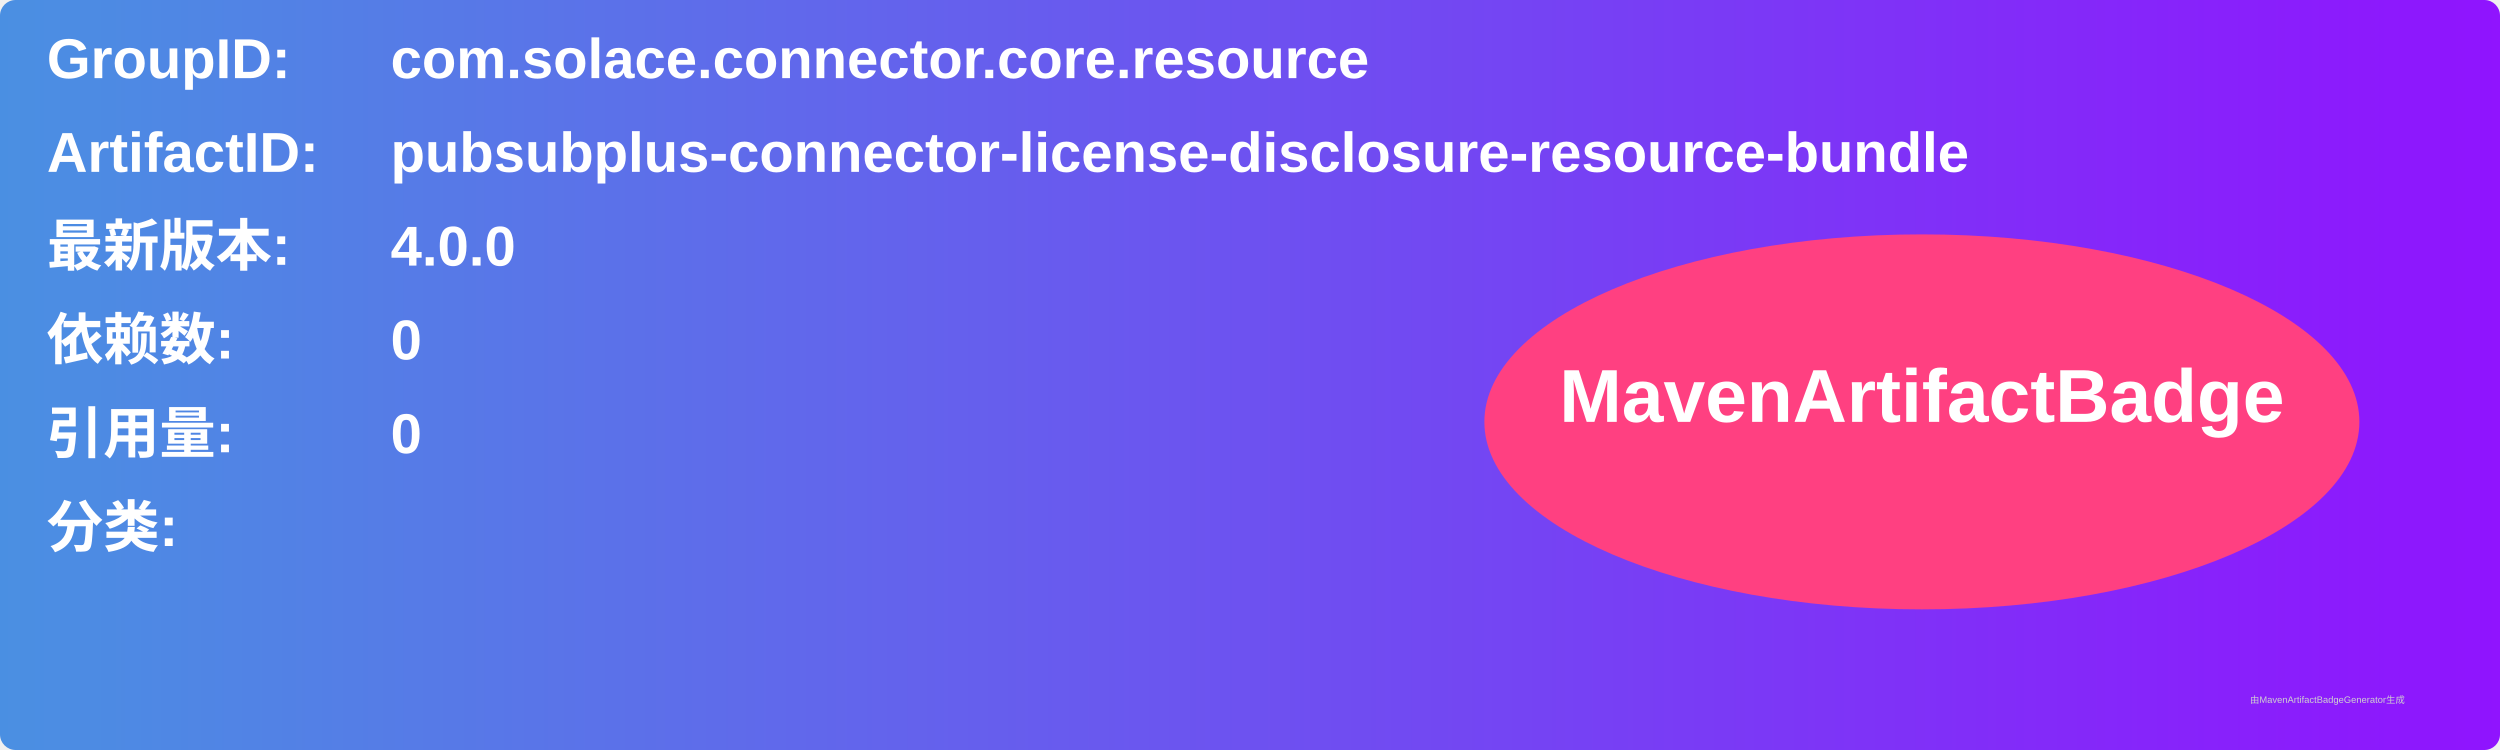
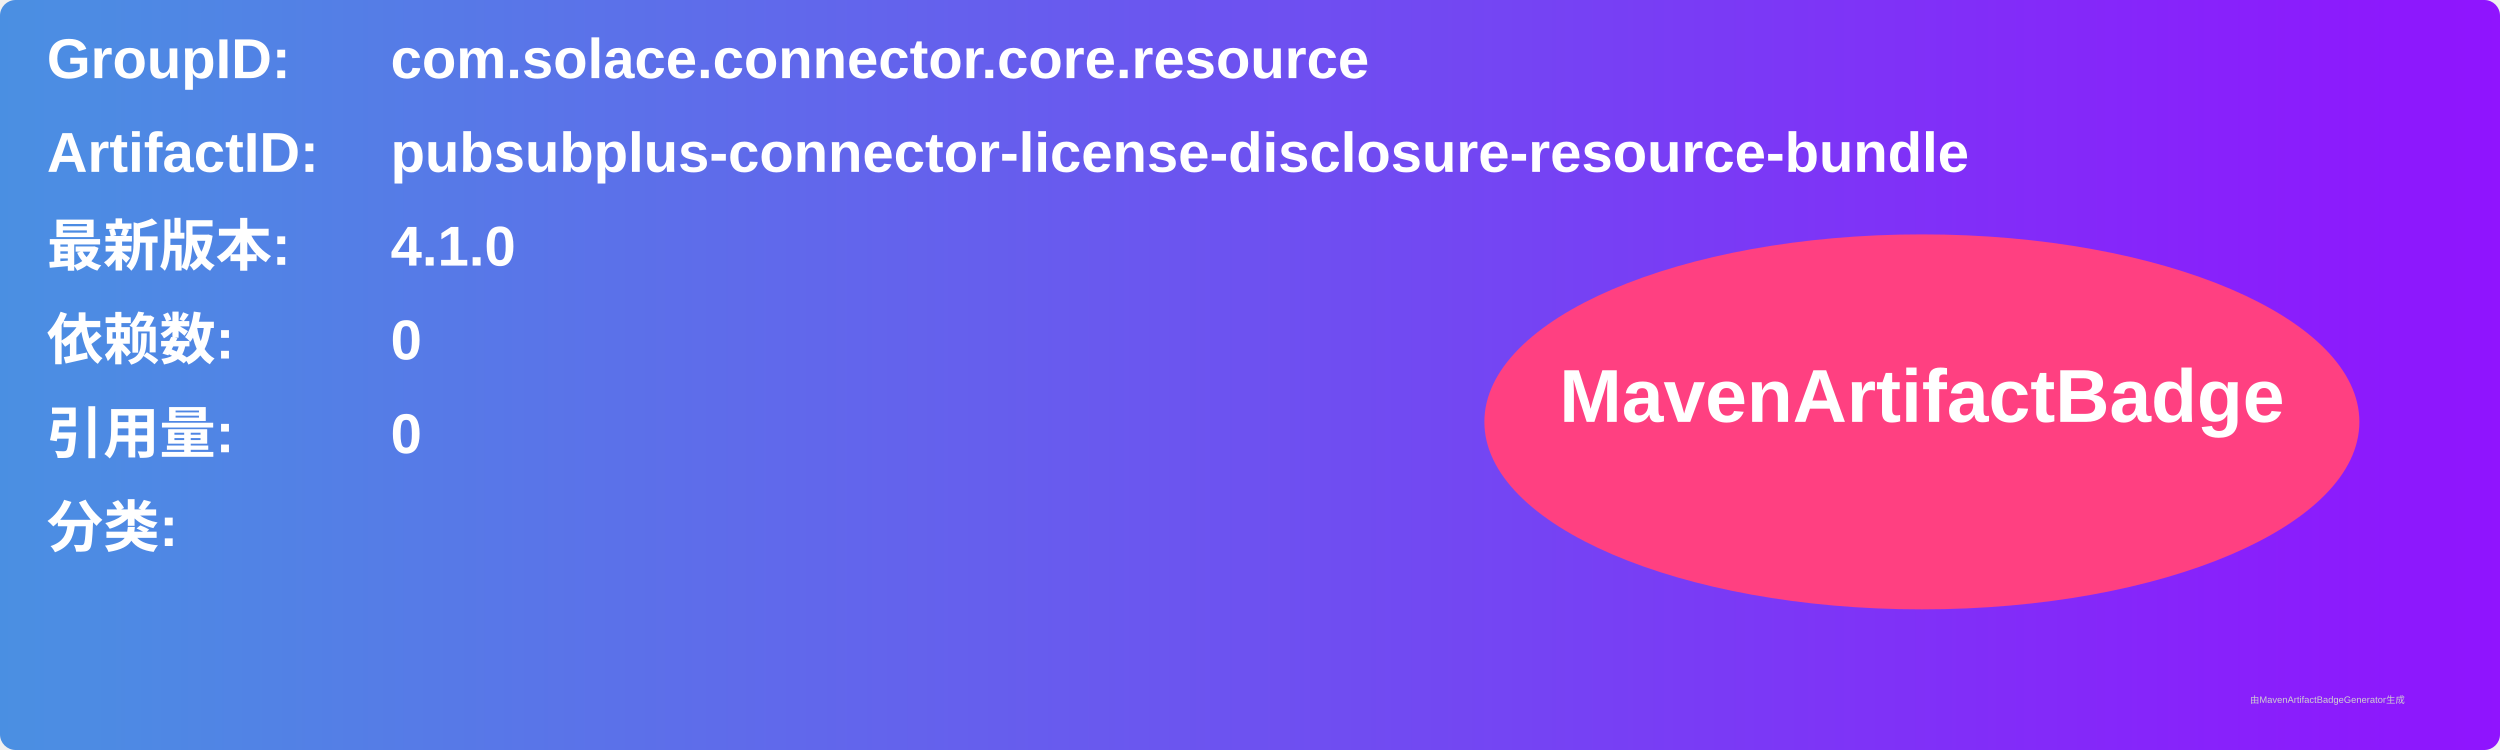
<svg xmlns="http://www.w3.org/2000/svg" width="800" height="240" viewBox="0 0 800 240">
  <linearGradient id="grad" x1="0%" y1="0%" x2="100%" y2="0%">
    <stop offset="0%" stop-color="#4a90e2" />
    <stop offset="100%" stop-color="#9013fe" />
  </linearGradient>
  <rect width="100%" height="100%" rx="5" ry="5" fill="url(#grad)" />
  <g transform="translate(15, 15)">
    <text x="0" y="10" font-family="Arial" font-size="18" fill="white" font-weight="bold" width="260">GroupID:</text>
    <text x="110" y="10" font-family="Arial" font-size="18" fill="white" font-weight="bold" width="460">com.solace.connector.core.resource</text>
    <text x="0" y="40" font-family="Arial" font-size="18" fill="white" font-weight="bold" width="260">ArtifactID:</text>
    <text x="110" y="40" font-family="Arial" font-size="18" fill="white" font-weight="bold" width="460">pubsubplus-connector-license-disclosure-resource-bundle</text>
    <text x="0" y="70" font-family="Arial" font-size="18" fill="white" font-weight="bold">最新版本:</text>
    <text x="110" y="70" font-family="Arial" font-size="18" fill="white" font-weight="bold">
-       <tspan font-weight="bold">4.0.0</tspan>
+       <tspan font-weight="bold">4.1.0</tspan>
    </text>
    <text x="0" y="100" font-family="Arial" font-size="18" fill="white" font-weight="bold">依赖数: </text>
    <text x="110" y="100" font-family="Arial" font-size="18" fill="white">
      <tspan font-weight="bold">0</tspan>
    </text>
    <text x="0" y="130" font-family="Arial" font-size="18" fill="white" font-weight="bold">引用量: </text>
    <text x="110" y="130" font-family="Arial" font-size="18" fill="white">
      <tspan font-weight="bold">0</tspan>
    </text>
    <text x="0" y="160" font-family="Arial" font-size="18" fill="white" font-weight="bold">分类:</text>
    <text x="10" y="190" font-family="Arial" font-size="10" fill="white">
      <tspan font-weight="bold" />
    </text>
    <ellipse cx="600" cy="120" rx="140" ry="60" fill="#ff4081" />
    <text x="600" y="120" text-anchor="middle" font-family="Arial" font-size="24" fill="white" font-weight="bold">MavenArtifactBadge</text>
  </g>
  <text x="720" y="225" font-family="Arial" font-size="3" fill="#d0d0d0">由MavenArtifactBadgeGenerator生成</text>
</svg>
